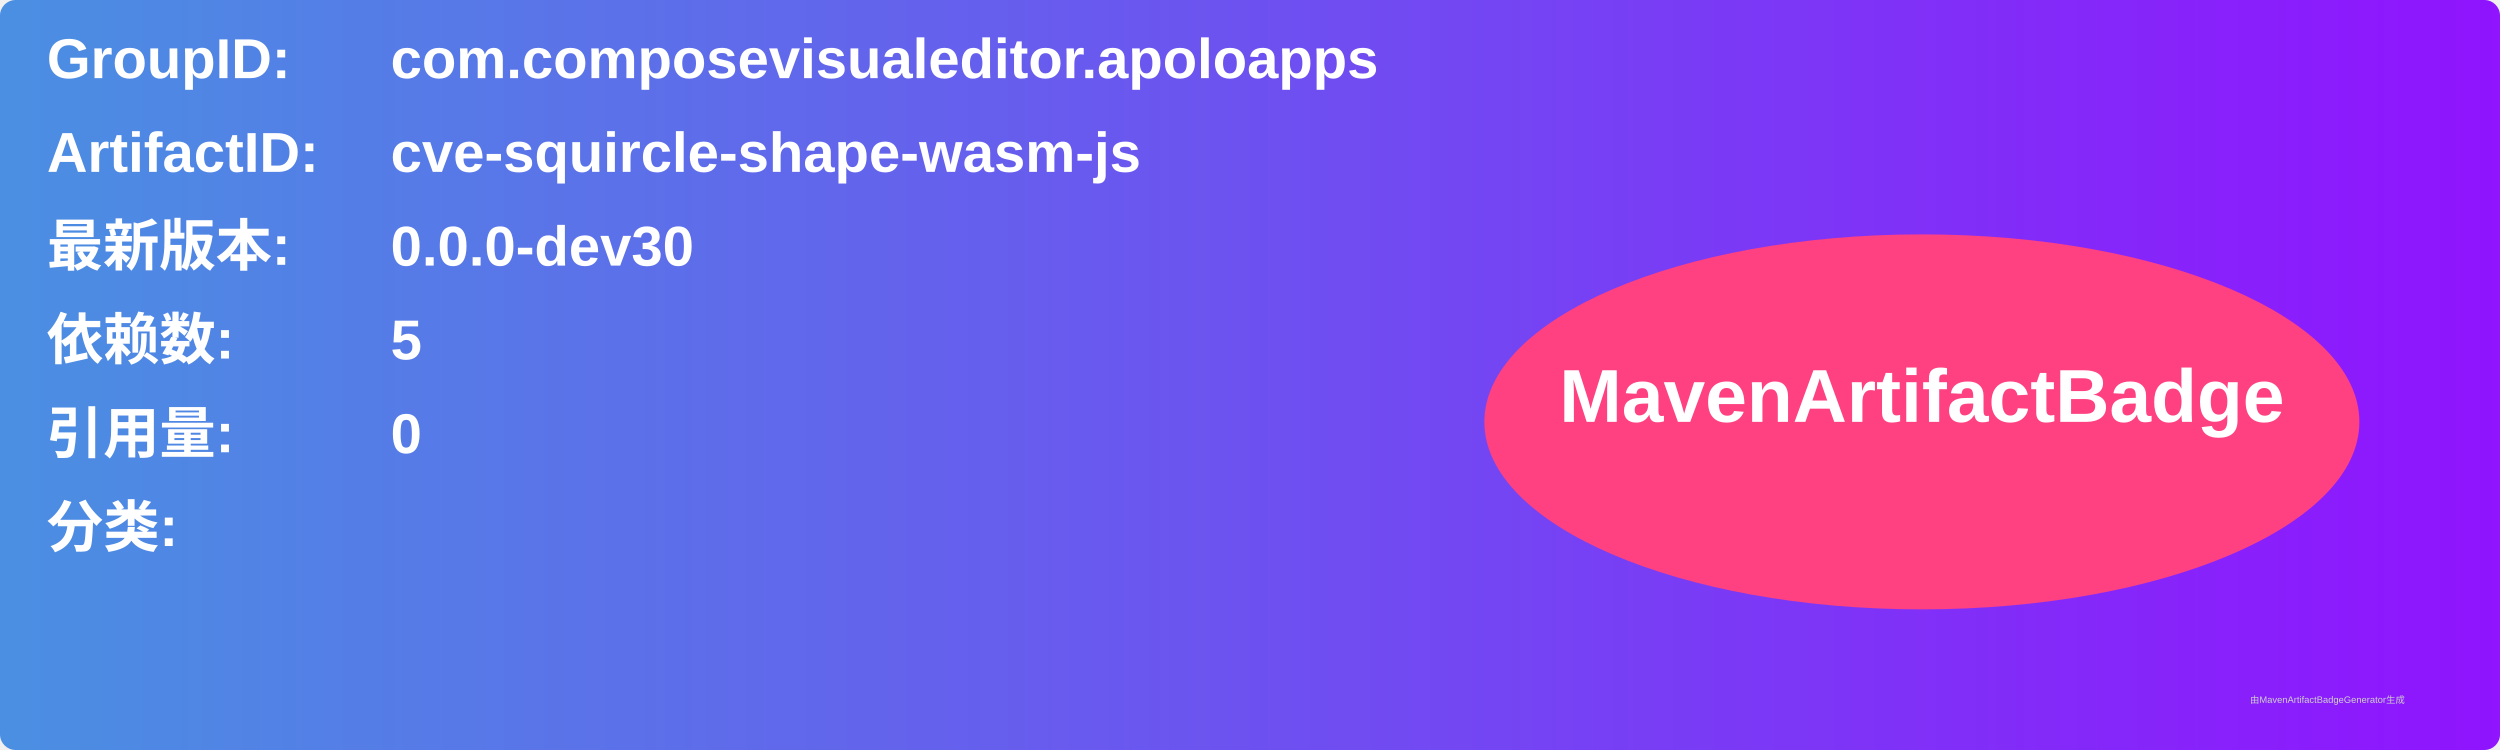
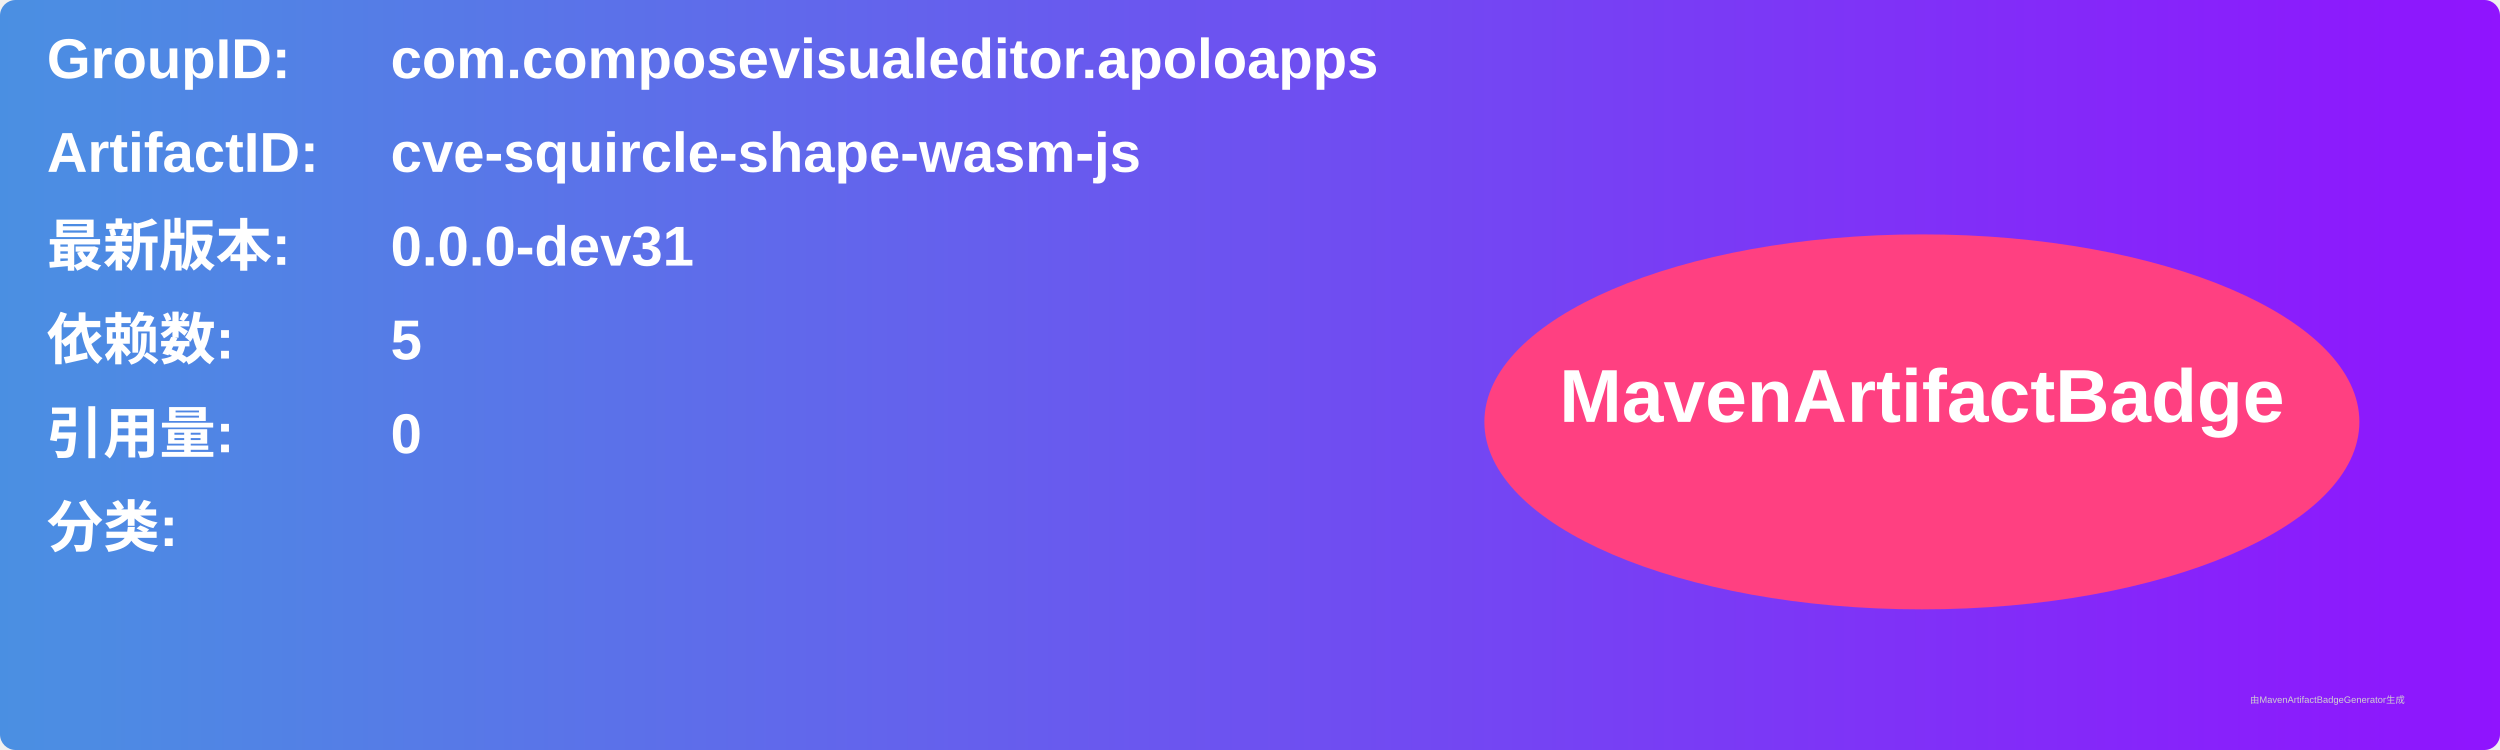
<svg xmlns="http://www.w3.org/2000/svg" width="800" height="240" viewBox="0 0 800 240">
  <linearGradient id="grad" x1="0%" y1="0%" x2="100%" y2="0%">
    <stop offset="0%" stop-color="#4a90e2" />
    <stop offset="100%" stop-color="#9013fe" />
  </linearGradient>
  <rect width="100%" height="100%" rx="5" ry="5" fill="url(#grad)" />
  <g transform="translate(15, 15)">
    <text x="0" y="10" font-family="Arial" font-size="18" fill="white" font-weight="bold" width="260">GroupID:</text>
    <text x="110" y="10" font-family="Arial" font-size="18" fill="white" font-weight="bold" width="460">com.composevisualeditor.apoloapps</text>
    <text x="0" y="40" font-family="Arial" font-size="18" fill="white" font-weight="bold" width="260">ArtifactID:</text>
    <text x="110" y="40" font-family="Arial" font-size="18" fill="white" font-weight="bold" width="460">cve-squircle-shape-wasm-js</text>
    <text x="0" y="70" font-family="Arial" font-size="18" fill="white" font-weight="bold">最新版本:</text>
    <text x="110" y="70" font-family="Arial" font-size="18" fill="white" font-weight="bold">
-       <tspan font-weight="bold">0.0.0-dev30</tspan>
+       <tspan font-weight="bold">0.0.0-dev31</tspan>
    </text>
    <text x="0" y="100" font-family="Arial" font-size="18" fill="white" font-weight="bold">依赖数: </text>
    <text x="110" y="100" font-family="Arial" font-size="18" fill="white">
      <tspan font-weight="bold">5</tspan>
    </text>
    <text x="0" y="130" font-family="Arial" font-size="18" fill="white" font-weight="bold">引用量: </text>
    <text x="110" y="130" font-family="Arial" font-size="18" fill="white">
      <tspan font-weight="bold">0</tspan>
    </text>
    <text x="0" y="160" font-family="Arial" font-size="18" fill="white" font-weight="bold">分类:</text>
    <text x="10" y="190" font-family="Arial" font-size="10" fill="white">
      <tspan font-weight="bold" />
    </text>
    <ellipse cx="600" cy="120" rx="140" ry="60" fill="#ff4081" />
    <text x="600" y="120" text-anchor="middle" font-family="Arial" font-size="24" fill="white" font-weight="bold">MavenArtifactBadge</text>
  </g>
  <text x="720" y="225" font-family="Arial" font-size="3" fill="#d0d0d0">由MavenArtifactBadgeGenerator生成</text>
</svg>
